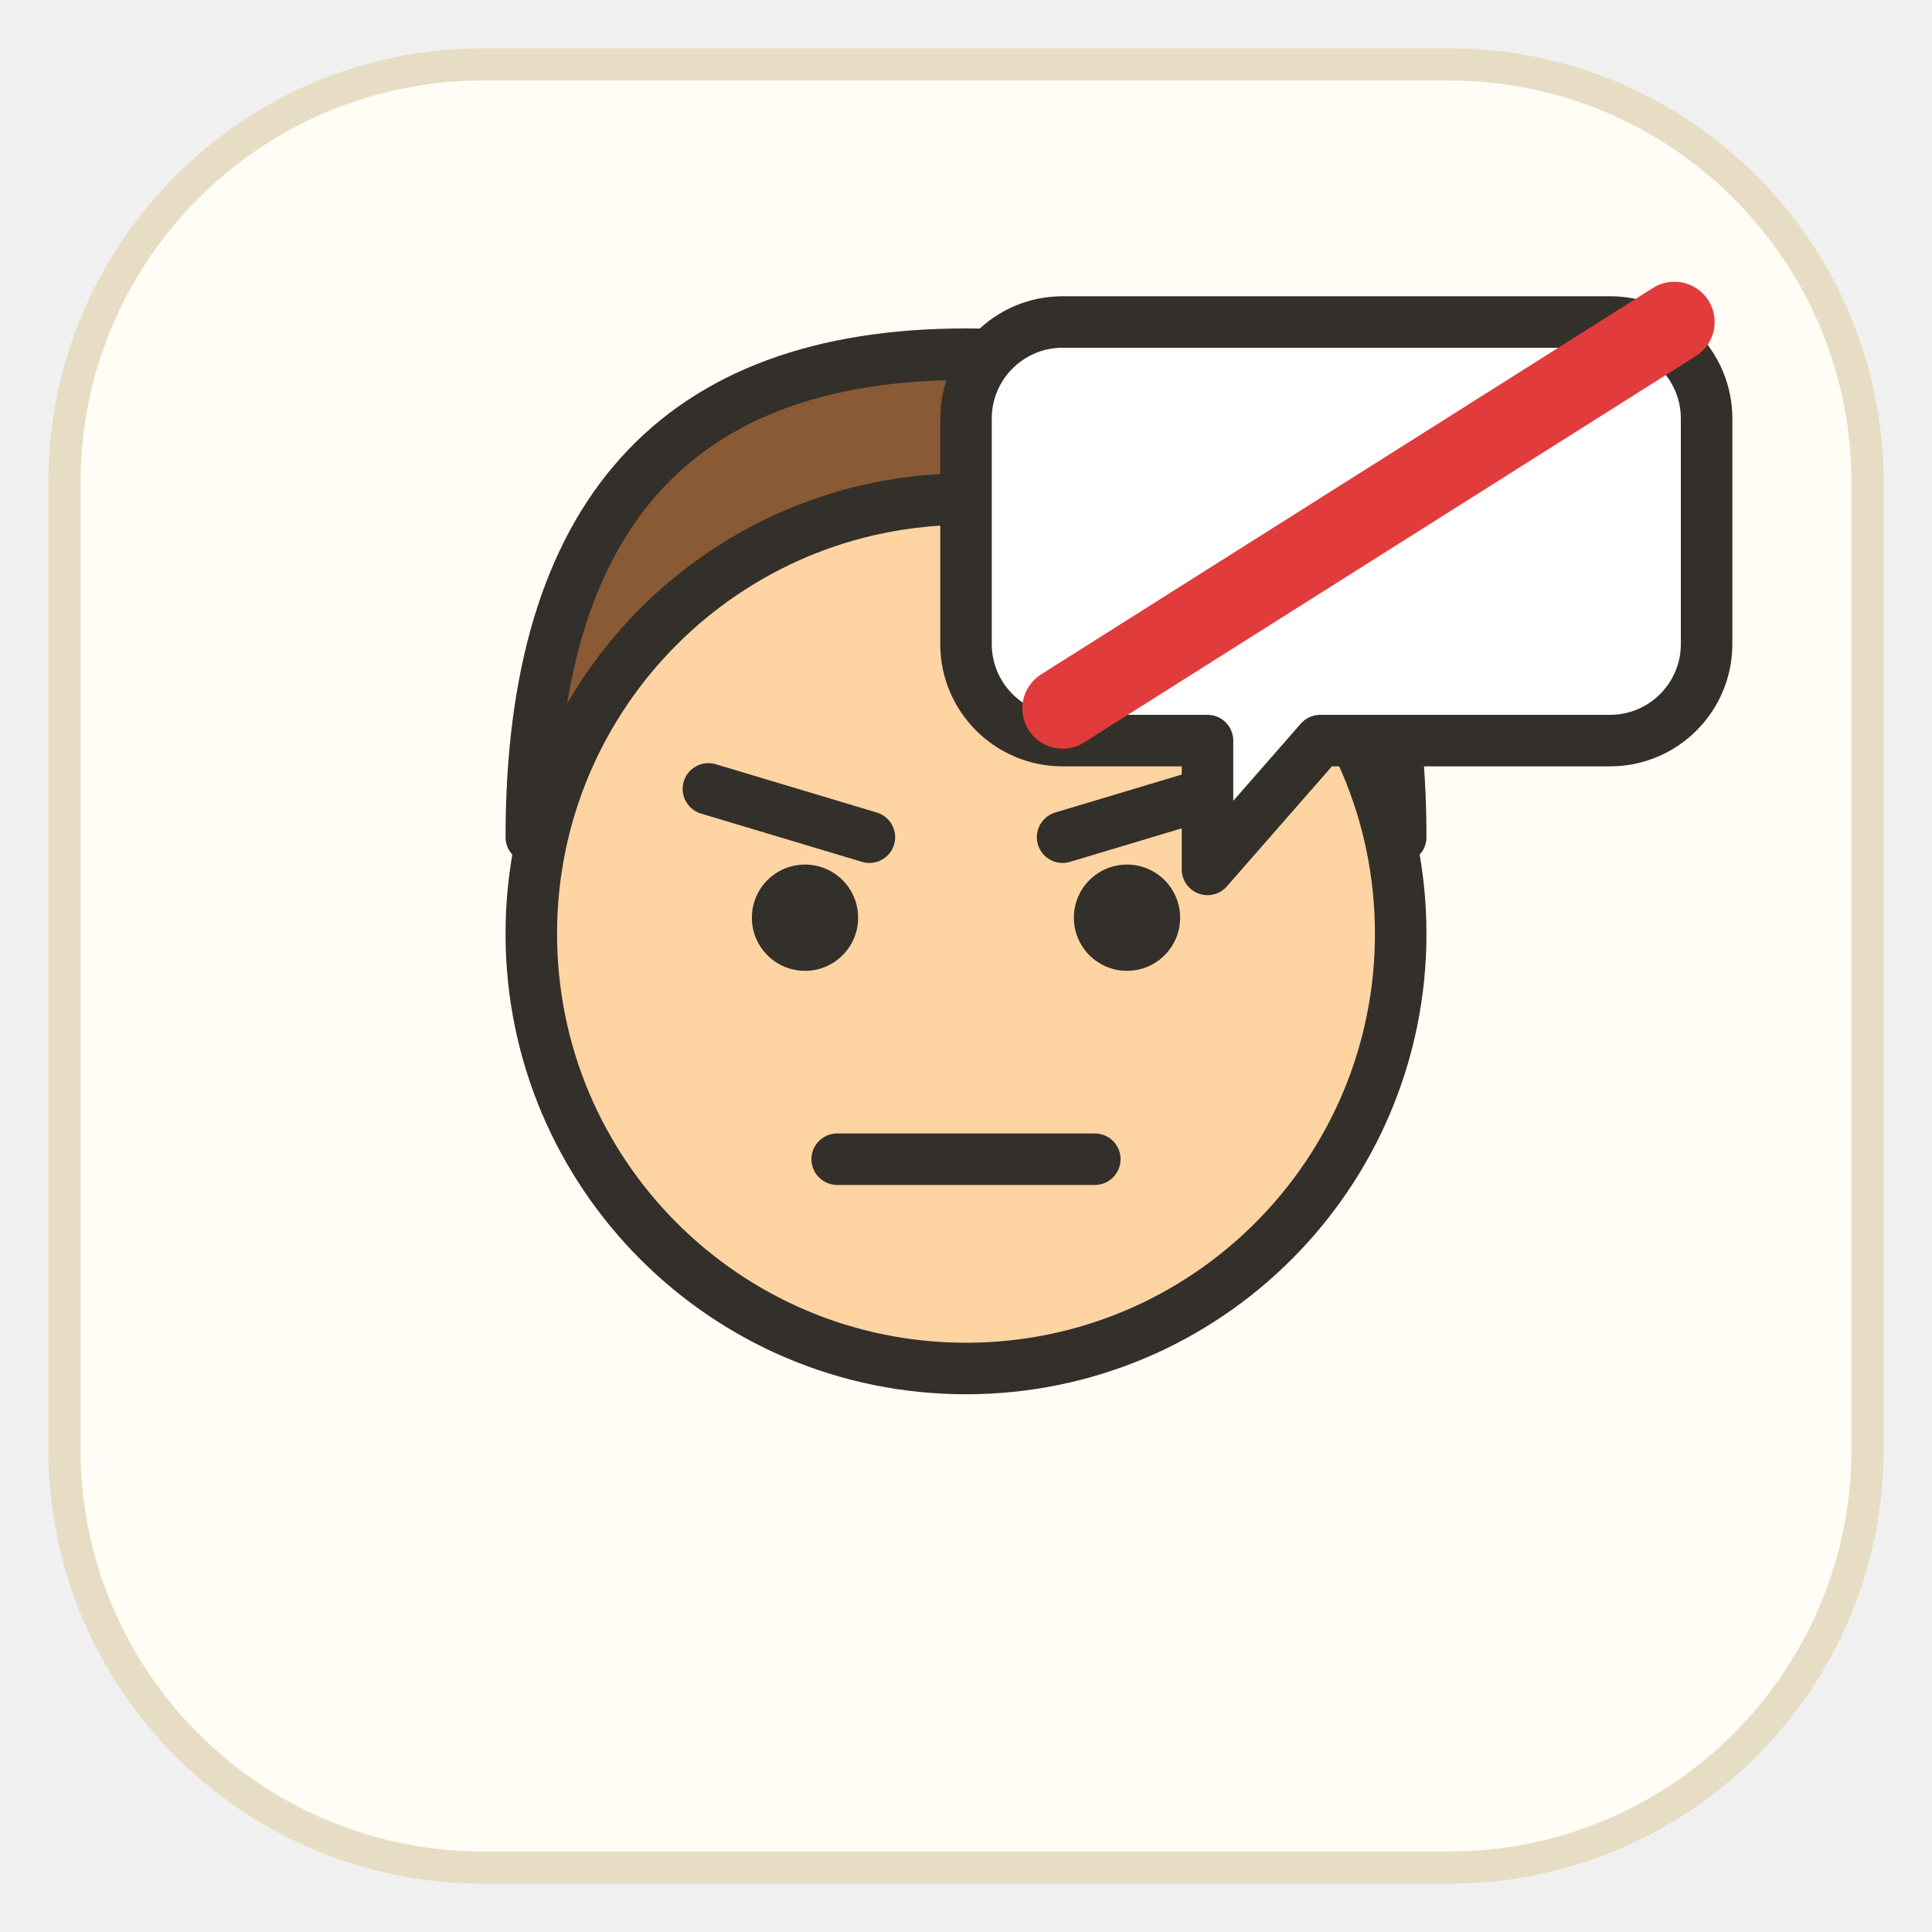
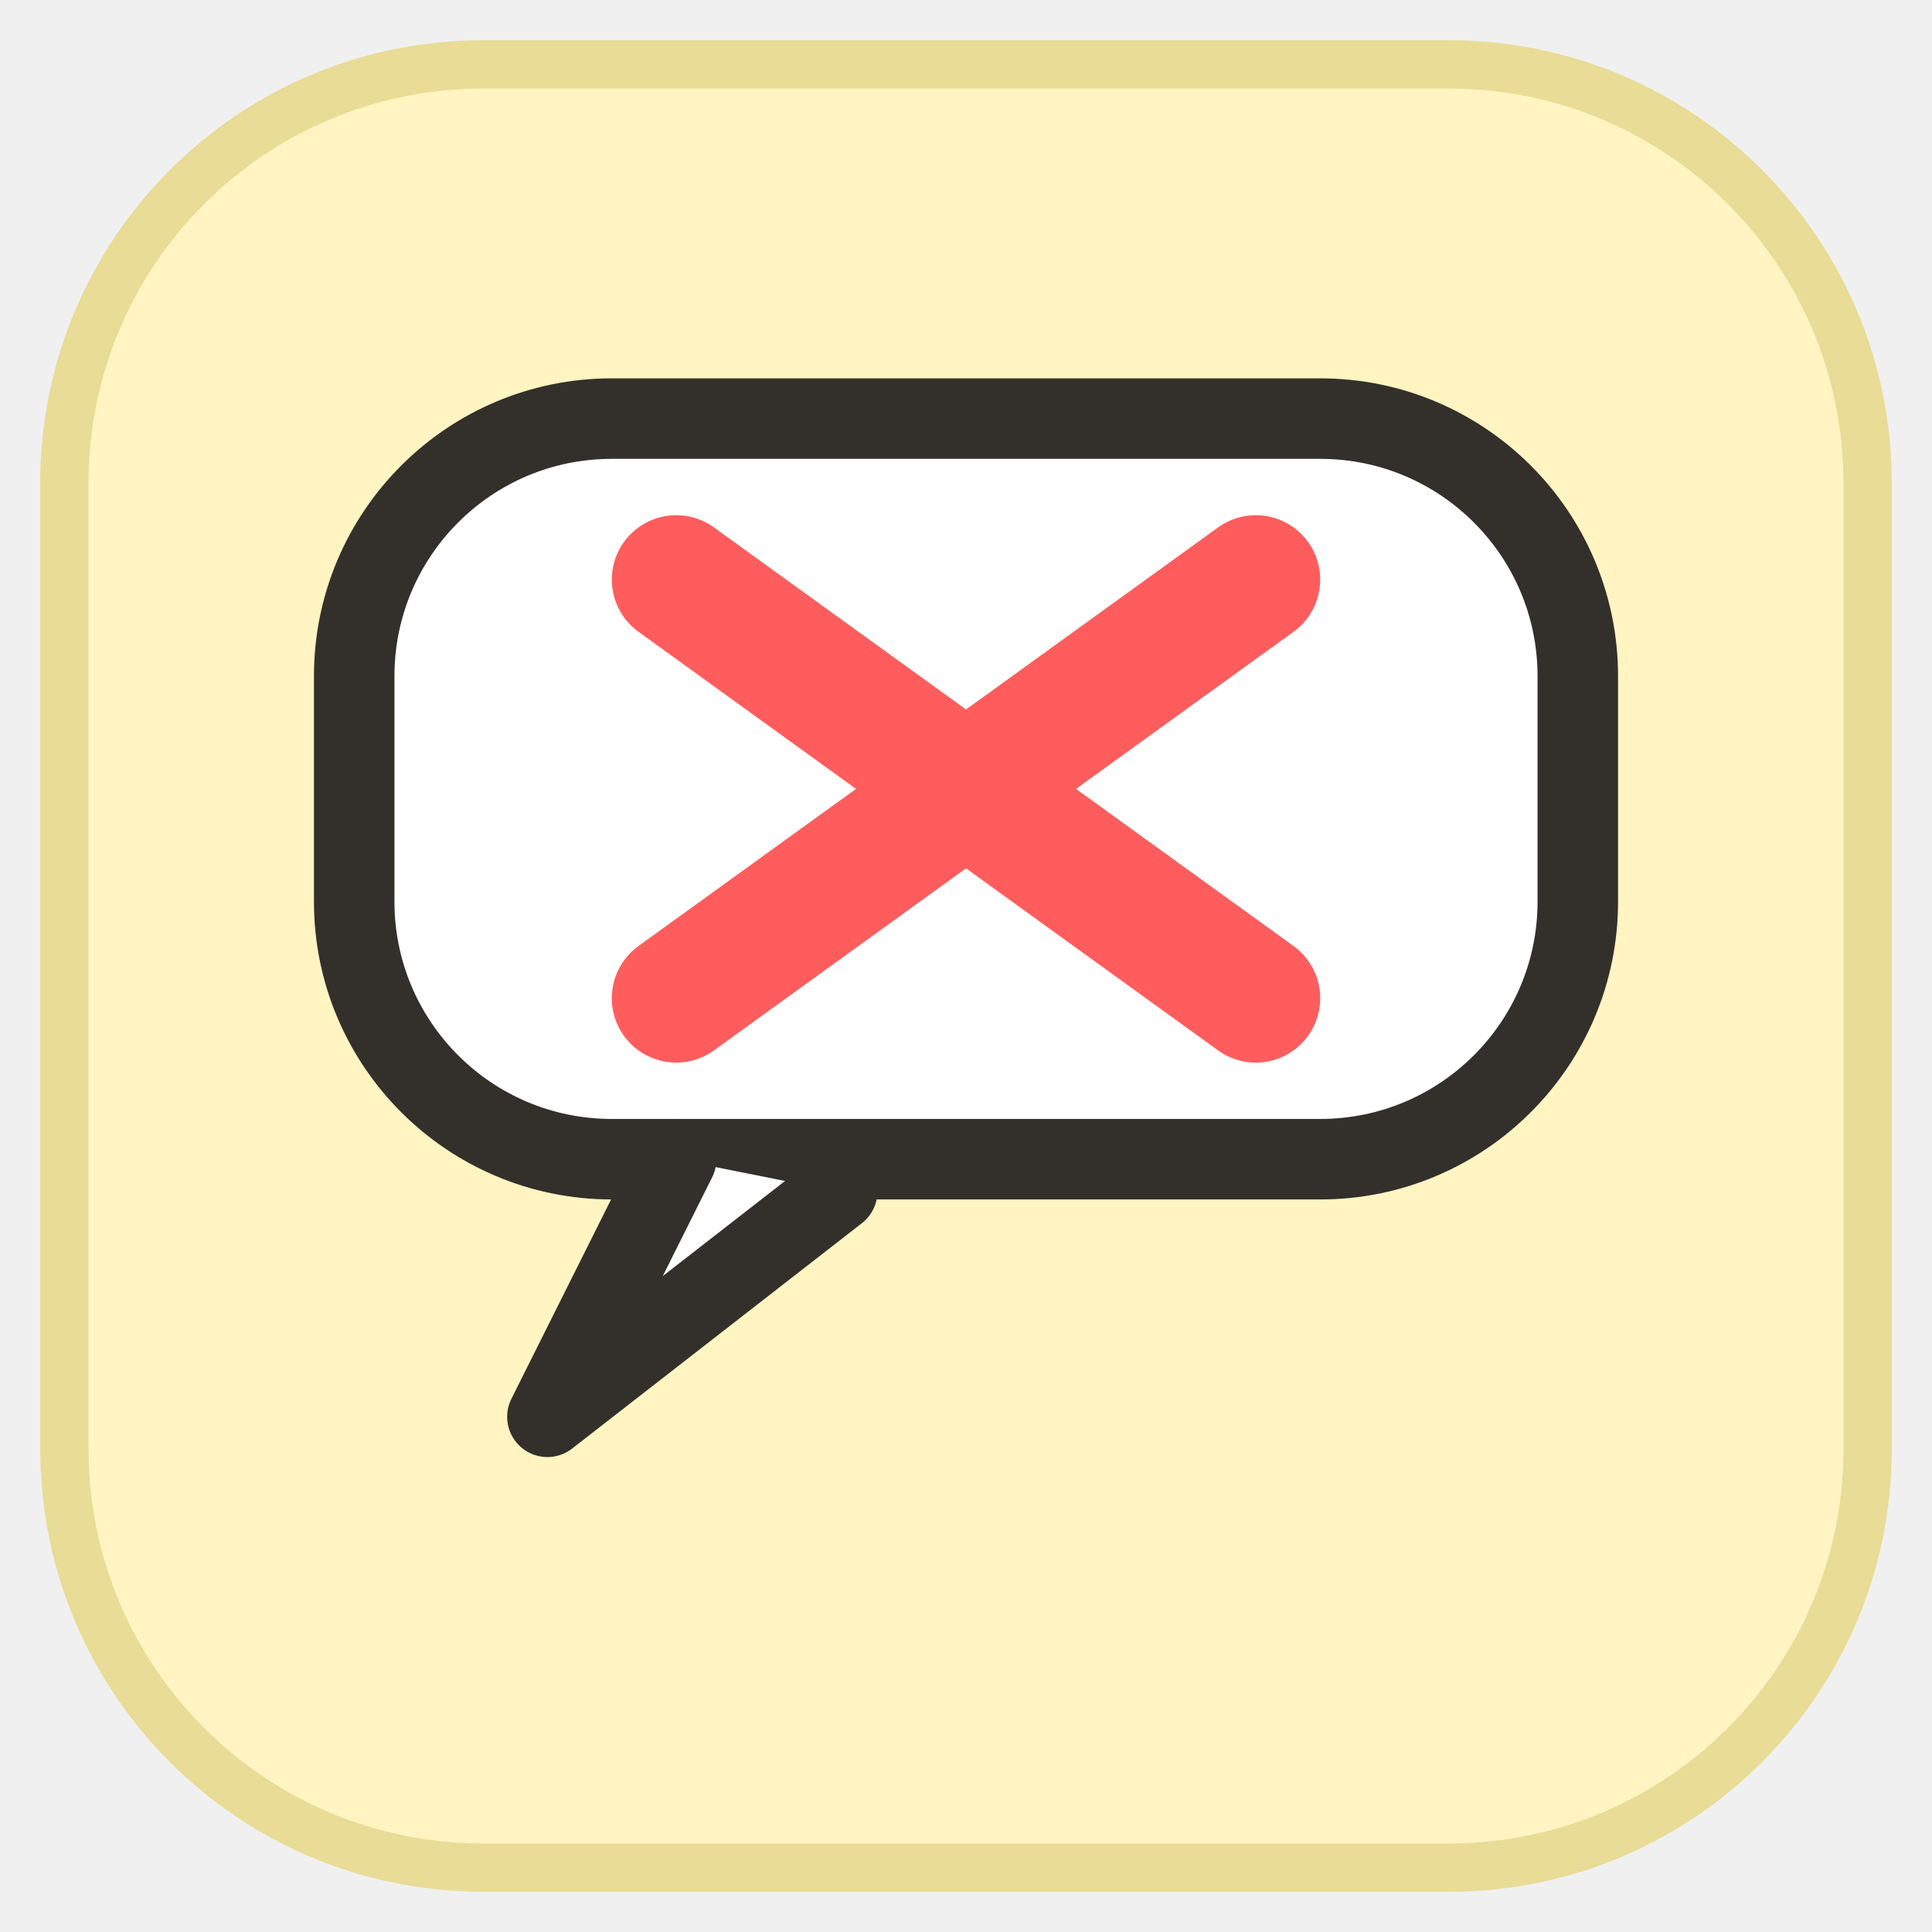
<svg xmlns="http://www.w3.org/2000/svg" viewBox="0 0 120 120" width="120" height="120">
-   <rect x="4" y="4" width="112" height="112" rx="26" fill="#fffdf5" stroke="#e6ddc4" stroke-width="2" />
-   <g fill="none" stroke="#33302b" stroke-width="3.2" stroke-linecap="round" stroke-linejoin="round">
-     <path d="M33 52 Q33 22 60 22 Q87 22 87 52 Q60 40 33 52 Z" fill="#8a5a34" />
-     <circle cx="60" cy="58" r="27" fill="#ffd4a3" />
-     <circle cx="50" cy="57" r="3.3" fill="#33302b" stroke="none" />
-     <circle cx="70" cy="57" r="3.3" fill="#33302b" stroke="none" />
-     <path d="M44 49 l10 3" />
-     <path d="M76 49 l-10 3" />
-     <path d="M52 72 h16" />
-     <path d="M66 20 h34 a6 6 0 0 1 6 6 v14 a6 6 0 0 1 -6 6 h-18 l-7 8 v-8 h-9 a6 6 0 0 1 -6 -6 v-14 a6 6 0 0 1 6 -6 z" fill="#fff" />
-     <line x1="66" y1="44" x2="104" y2="20" stroke="#e23b3b" stroke-width="5" />
+   <rect x="4" y="4" width="112" height="112" rx="26" fill="#fff4c2" stroke="#e8dc96" stroke-width="3" />
+   <g fill="none" stroke="#33302b" stroke-width="5" stroke-linecap="round" stroke-linejoin="round">
+     <rect x="22" y="26" width="76" height="46" rx="16" fill="#ffffff" />
+     <path d="M42 72 l-8 16 18 -14" fill="#ffffff" />
+     <path d="M42 36 l36 26" stroke="#ff5d5d" stroke-width="8" />
+     <path d="M78 36 l-36 26" stroke="#ff5d5d" stroke-width="8" />
  </g>
</svg>
